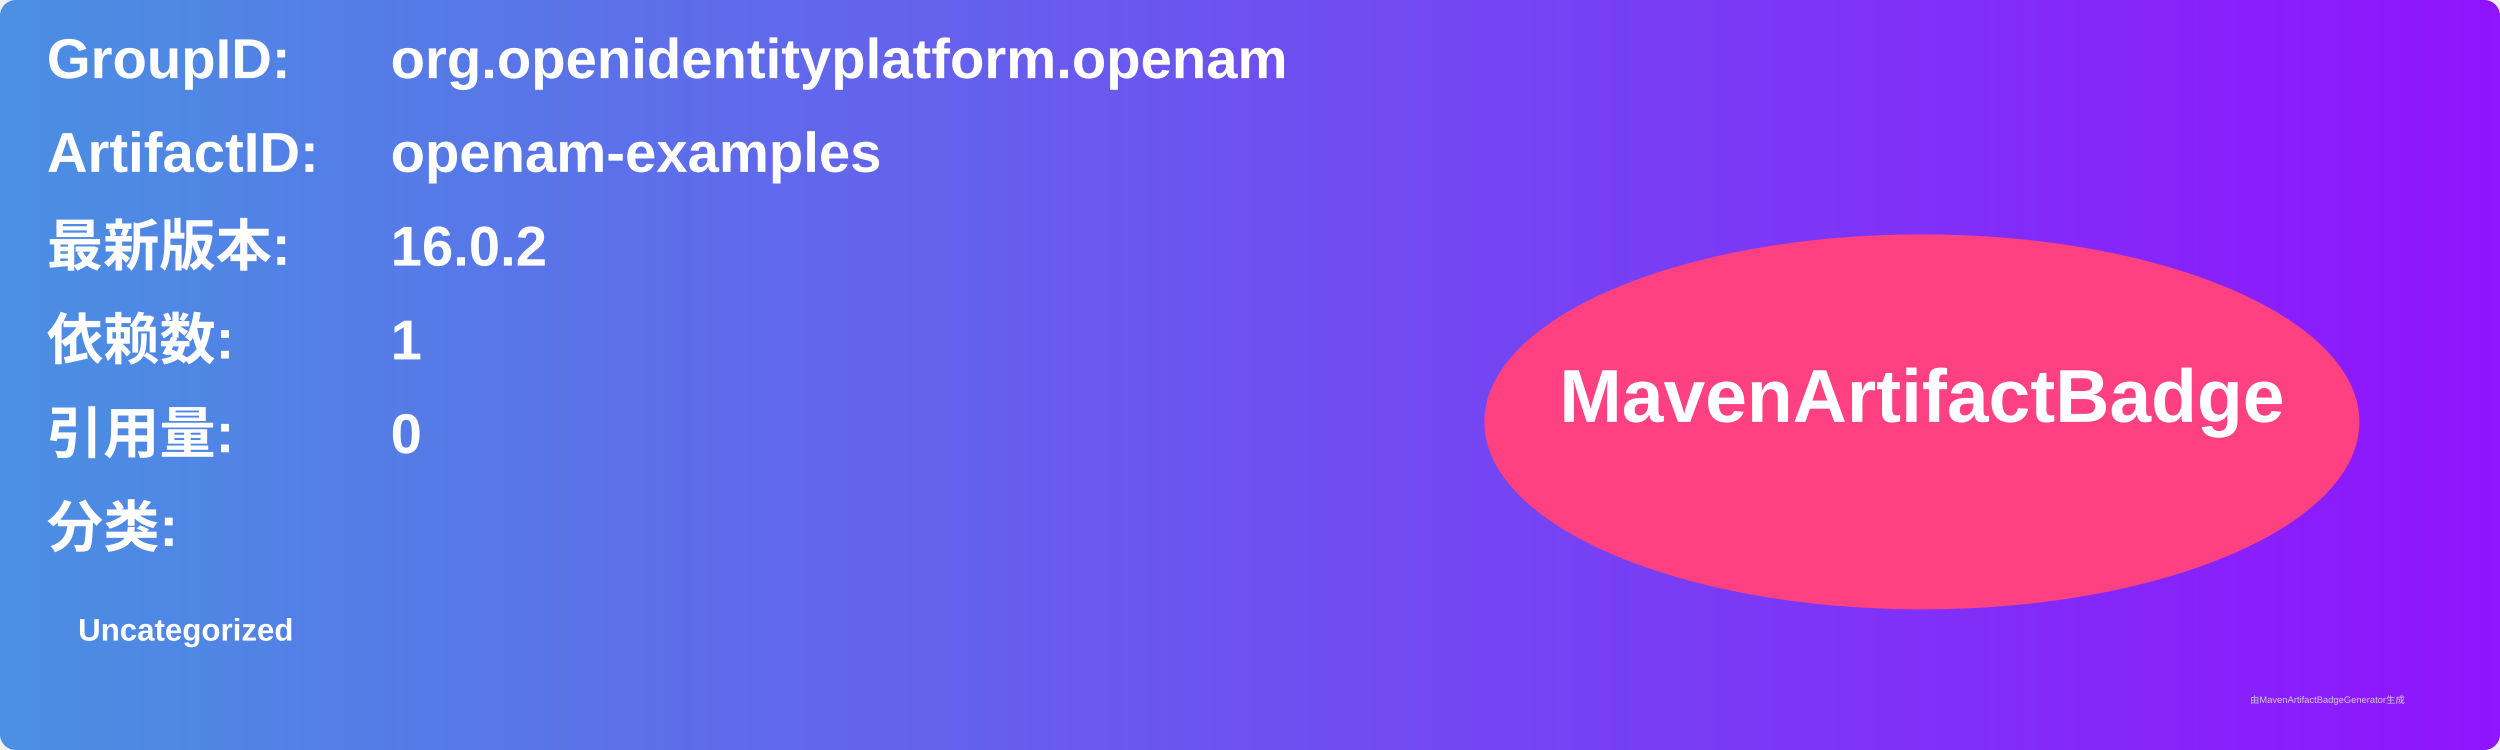
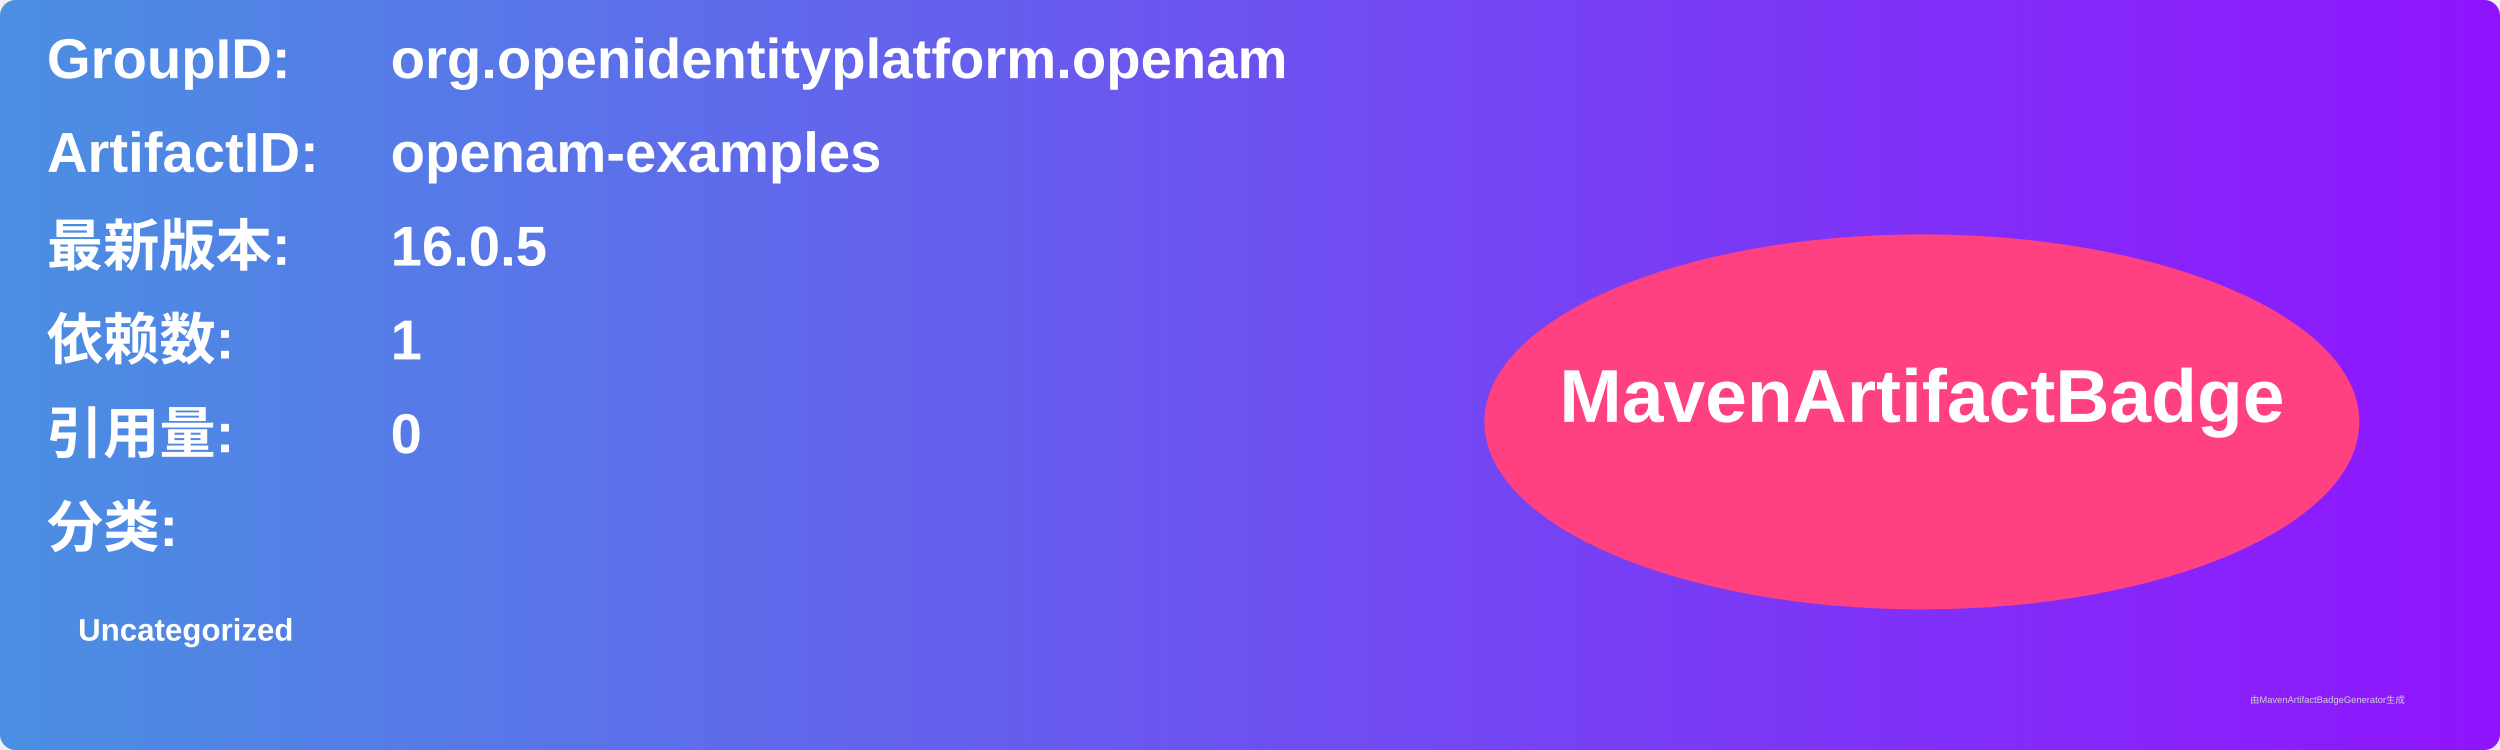
<svg xmlns="http://www.w3.org/2000/svg" width="800" height="240" viewBox="0 0 800 240">
  <linearGradient id="grad" x1="0%" y1="0%" x2="100%" y2="0%">
    <stop offset="0%" stop-color="#4a90e2" />
    <stop offset="100%" stop-color="#9013fe" />
  </linearGradient>
  <rect width="100%" height="100%" rx="5" ry="5" fill="url(#grad)" />
  <g transform="translate(15, 15)">
    <text x="0" y="10" font-family="Arial" font-size="18" fill="white" font-weight="bold" width="260">GroupID:</text>
    <text x="110" y="10" font-family="Arial" font-size="18" fill="white" font-weight="bold" width="460">org.openidentityplatform.openam</text>
    <text x="0" y="40" font-family="Arial" font-size="18" fill="white" font-weight="bold" width="260">ArtifactID:</text>
    <text x="110" y="40" font-family="Arial" font-size="18" fill="white" font-weight="bold" width="460">openam-examples</text>
    <text x="0" y="70" font-family="Arial" font-size="18" fill="white" font-weight="bold">最新版本:</text>
    <text x="110" y="70" font-family="Arial" font-size="18" fill="white" font-weight="bold">
-       <tspan font-weight="bold">16.0.2</tspan>
+       <tspan font-weight="bold">16.0.5</tspan>
    </text>
    <text x="0" y="100" font-family="Arial" font-size="18" fill="white" font-weight="bold">依赖数: </text>
    <text x="110" y="100" font-family="Arial" font-size="18" fill="white">
      <tspan font-weight="bold">1</tspan>
    </text>
    <text x="0" y="130" font-family="Arial" font-size="18" fill="white" font-weight="bold">引用量: </text>
    <text x="110" y="130" font-family="Arial" font-size="18" fill="white">
      <tspan font-weight="bold">0</tspan>
    </text>
    <text x="0" y="160" font-family="Arial" font-size="18" fill="white" font-weight="bold">分类:</text>
    <text x="10" y="190" font-family="Arial" font-size="10" fill="white">
      <tspan font-weight="bold">Uncategorized</tspan>
    </text>
    <ellipse cx="600" cy="120" rx="140" ry="60" fill="#ff4081" />
    <text x="600" y="120" text-anchor="middle" font-family="Arial" font-size="24" fill="white" font-weight="bold">MavenArtifactBadge</text>
  </g>
  <text x="720" y="225" font-family="Arial" font-size="3" fill="#d0d0d0">由MavenArtifactBadgeGenerator生成</text>
</svg>
